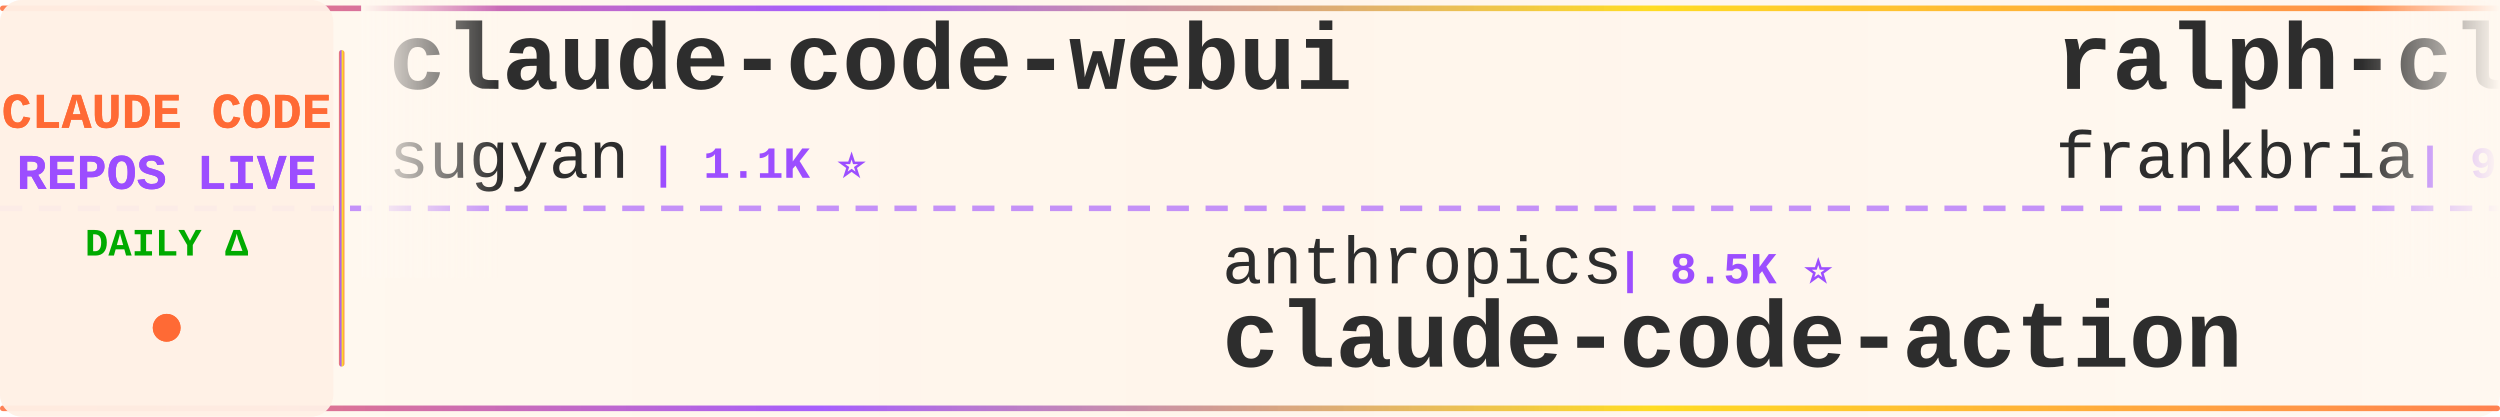
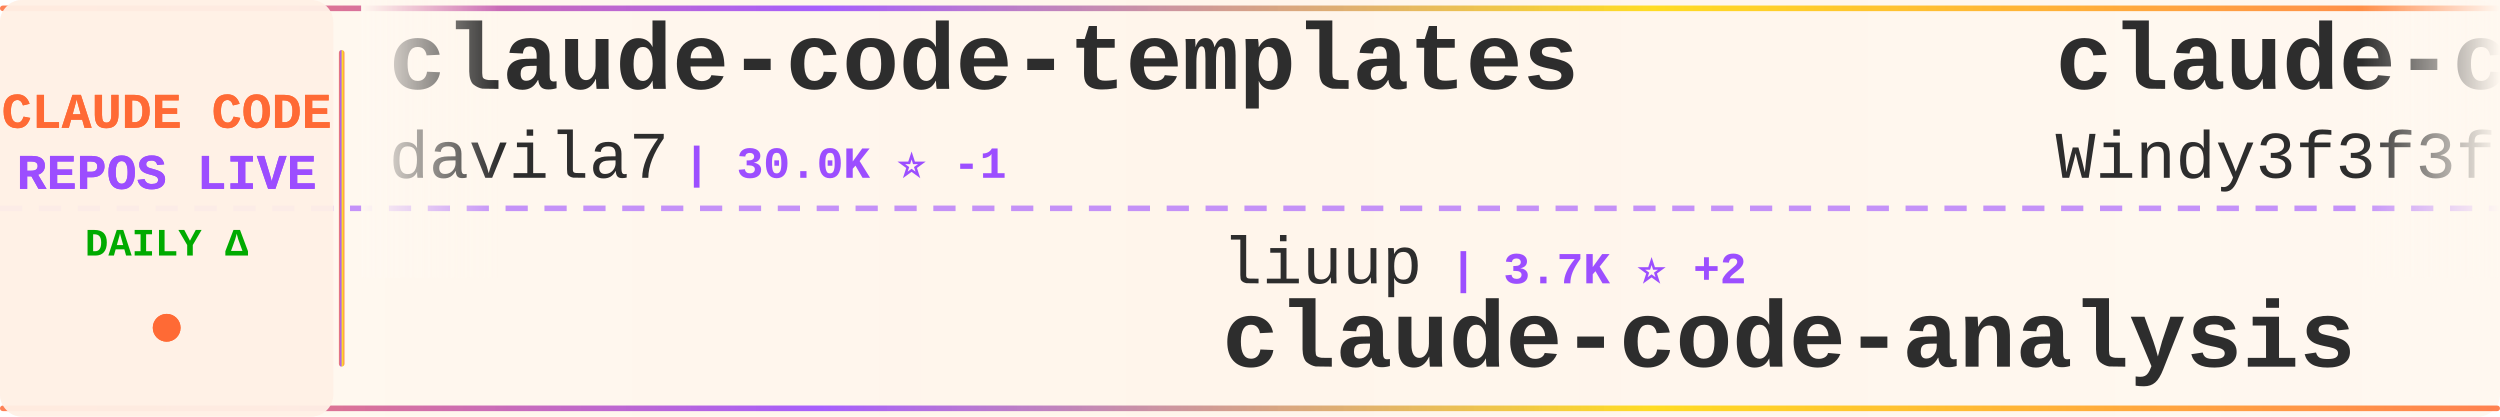
<svg xmlns="http://www.w3.org/2000/svg" width="900" height="150">
  <defs>
    <linearGradient id="tickerBg" x1="0%" y1="0%" x2="100%" y2="0%">
      <stop offset="0%" style="stop-color:#fff8f0;stop-opacity:0.98" />
      <stop offset="50%" style="stop-color:#fff5eb;stop-opacity:1" />
      <stop offset="100%" style="stop-color:#fff8f0;stop-opacity:0.98" />
    </linearGradient>
    <linearGradient id="borderGrad" x1="0%" y1="0%" x2="100%" y2="0%">
      <stop offset="0%" style="stop-color:#FF6B35;stop-opacity:0.85">
        <animate attributeName="stop-opacity" values="0.85;1;0.85" dur="2s" repeatCount="indefinite" />
      </stop>
      <stop offset="33%" style="stop-color:#9C4EFF;stop-opacity:0.9">
        <animate attributeName="stop-opacity" values="0.9;1;0.9" dur="2.2s" repeatCount="indefinite" />
      </stop>
      <stop offset="66%" style="stop-color:#FFD700;stop-opacity:0.85">
        <animate attributeName="stop-opacity" values="0.85;1;0.85" dur="1.8s" repeatCount="indefinite" />
      </stop>
      <stop offset="100%" style="stop-color:#FF6B35;stop-opacity:0.85">
        <animate attributeName="stop-opacity" values="0.85;1;0.85" dur="2s" repeatCount="indefinite" />
      </stop>
    </linearGradient>
    <filter id="textGlow">
      <feGaussianBlur stdDeviation="0.15" result="coloredBlur" />
      <feMerge>
        <feMergeNode in="coloredBlur" />
        <feMergeNode in="SourceGraphic" />
      </feMerge>
    </filter>
    <filter id="metricGlow">
      <feGaussianBlur stdDeviation="0.2" result="coloredBlur" />
      <feMerge>
        <feMergeNode in="coloredBlur" />
        <feMergeNode in="SourceGraphic" />
      </feMerge>
    </filter>
    <linearGradient id="leftFade" x1="0%" y1="0%" x2="100%" y2="0%">
      <stop offset="0%" style="stop-color:#fff8f0;stop-opacity:1" />
      <stop offset="100%" style="stop-color:#fff8f0;stop-opacity:0" />
    </linearGradient>
    <linearGradient id="rightFade" x1="0%" y1="0%" x2="100%" y2="0%">
      <stop offset="0%" style="stop-color:#fff8f0;stop-opacity:0" />
      <stop offset="100%" style="stop-color:#fff8f0;stop-opacity:1" />
    </linearGradient>
  </defs>
  <rect width="900" height="150" fill="url(#tickerBg)" rx="8" />
  <rect x="0" y="2" width="900" height="2" fill="url(#borderGrad)" rx="1" />
  <rect x="0" y="146" width="900" height="2" fill="url(#borderGrad)" rx="1" />
  <line x1="0" y1="75" x2="900" y2="75" stroke="#9C4EFF" stroke-width="2" stroke-dasharray="8 6" opacity="0.6" />
  <rect x="0" y="0" width="120" height="150" fill="#fff0e6" opacity="0.95" rx="8" />
  <text x="60" y="46" font-family="'Courier New', monospace" font-size="18" font-weight="bold" fill="#FF6B35" text-anchor="middle" filter="url(#textGlow)">
    CLAUDE CODE
  </text>
  <text x="60" y="68" font-family="'Courier New', monospace" font-size="18" font-weight="bold" fill="#9C4EFF" text-anchor="middle" filter="url(#textGlow)">
    REPOS LIVE
  </text>
  <text x="60" y="92" font-family="'Courier New', monospace" font-size="14" font-weight="bold" fill="#00aa00" text-anchor="middle">
    DAILY Δ
  </text>
  <circle cx="60" cy="118" r="5" fill="#FF6B35" filter="url(#metricGlow)">
    <animate attributeName="r" values="4;6;4" dur="1.5s" repeatCount="indefinite" />
    <animate attributeName="opacity" values="0.6;1;0.6" dur="1.5s" repeatCount="indefinite" />
  </circle>
  <rect x="122" y="18" width="2" height="114" fill="url(#borderGrad)" rx="1" />
  <clipPath id="tickerClip">
    <rect x="130" y="0" width="770" height="150" />
  </clipPath>
  <g clip-path="url(#tickerClip)">
    <g id="tickerItems">
      <animateTransform attributeName="transform" attributeType="XML" type="translate" from="0 0" to="-3000 0" dur="54s" repeatCount="indefinite" />
      <g transform="translate(0, 0)">
-         <text x="140" y="32" font-family="'Courier New', monospace" font-size="34" font-weight="bold" fill="#2d2d2d">claude-code-webui</text>
-         <text x="140" y="64" font-family="'Courier New', monospace" font-size="24" font-weight="normal" fill="#2d2d2d" opacity="1.0">sugyan</text>
-         <text x="234" y="64" font-family="'Courier New', monospace" font-size="16" font-weight="bold" fill="#9C4EFF"> | 1.1K ⭐</text>
+         <text x="140" y="32" font-family="'Courier New', monospace" font-size="34" font-weight="bold" fill="#2d2d2d">claude-code-templates</text>
+         <text x="140" y="64" font-family="'Courier New', monospace" font-size="24" font-weight="normal" fill="#2d2d2d" opacity="1.0">davila7</text>
+         <text x="246" y="64" font-family="'Courier New', monospace" font-size="16" font-weight="bold" fill="#9C4EFF"> | 30.0K ⭐ -1</text>
      </g>
      <g transform="translate(300, 0)">
-         <text x="140" y="102" font-family="'Courier New', monospace" font-size="24" font-weight="normal" fill="#2d2d2d" opacity="1.0">anthropics</text>
-         <text x="282" y="102" font-family="'Courier New', monospace" font-size="16" font-weight="bold" fill="#9C4EFF"> | 8.5K ⭐</text>
-         <text x="140" y="132" font-family="'Courier New', monospace" font-size="34" font-weight="bold" fill="#2d2d2d">claude-code-action</text>
+         <text x="140" y="102" font-family="'Courier New', monospace" font-size="24" font-weight="normal" fill="#2d2d2d" opacity="1.0">liuup</text>
+         <text x="222" y="102" font-family="'Courier New', monospace" font-size="16" font-weight="bold" fill="#9C4EFF"> | 3.7K ⭐ +2</text>
+         <text x="140" y="132" font-family="'Courier New', monospace" font-size="34" font-weight="bold" fill="#2d2d2d">claude-code-analysis</text>
      </g>
      <g transform="translate(600, 0)">
-         <text x="140" y="32" font-family="'Courier New', monospace" font-size="34" font-weight="bold" fill="#2d2d2d">ralph-claude-code</text>
-         <text x="140" y="64" font-family="'Courier New', monospace" font-size="24" font-weight="normal" fill="#2d2d2d" opacity="1.0">frankbria</text>
-         <text x="270" y="64" font-family="'Courier New', monospace" font-size="16" font-weight="bold" fill="#9C4EFF"> | 9.6K ⭐ +1</text>
+         <text x="140" y="32" font-family="'Courier New', monospace" font-size="34" font-weight="bold" fill="#2d2d2d">claude-code-from-scratch</text>
+         <text x="140" y="64" font-family="'Courier New', monospace" font-size="24" font-weight="normal" fill="#2d2d2d" opacity="1.0">Windy3f3f3f3f</text>
+         <text x="318" y="64" font-family="'Courier New', monospace" font-size="16" font-weight="bold" fill="#9C4EFF"> | 2.5K ⭐ +2</text>
      </g>
      <g transform="translate(900, 0)">
-         <text x="140" y="102" font-family="'Courier New', monospace" font-size="24" font-weight="normal" fill="#2d2d2d" opacity="1.0">digitalsamba</text>
-         <text x="306" y="102" font-family="'Courier New', monospace" font-size="16" font-weight="bold" fill="#9C4EFF"> | 1.9K ⭐</text>
-         <text x="140" y="132" font-family="'Courier New', monospace" font-size="34" font-weight="bold" fill="#2d2d2d">claude-code-video-toolki...</text>
+         <text x="140" y="102" font-family="'Courier New', monospace" font-size="24" font-weight="normal" fill="#2d2d2d" opacity="1.0">musistudio</text>
+         <text x="282" y="102" font-family="'Courier New', monospace" font-size="16" font-weight="bold" fill="#9C4EFF"> | 36.3K ⭐ -1</text>
+         <text x="140" y="132" font-family="'Courier New', monospace" font-size="34" font-weight="bold" fill="#2d2d2d">claude-code-router</text>
      </g>
      <g transform="translate(1200, 0)">
-         <text x="140" y="32" font-family="'Courier New', monospace" font-size="34" font-weight="bold" fill="#2d2d2d">ECC</text>
-         <text x="140" y="64" font-family="'Courier New', monospace" font-size="24" font-weight="normal" fill="#2d2d2d" opacity="1.0">affaan-m</text>
-         <text x="258" y="64" font-family="'Courier New', monospace" font-size="16" font-weight="bold" fill="#9C4EFF"> | 236.7K ⭐ +20</text>
+         <text x="140" y="32" font-family="'Courier New', monospace" font-size="34" font-weight="bold" fill="#2d2d2d">claude_codex_bridge</text>
+         <text x="140" y="64" font-family="'Courier New', monospace" font-size="24" font-weight="normal" fill="#2d2d2d" opacity="1.0">SeemSeam</text>
+         <text x="258" y="64" font-family="'Courier New', monospace" font-size="16" font-weight="bold" fill="#9C4EFF"> | 3.3K ⭐ +1</text>
      </g>
      <g transform="translate(1500, 0)">
-         <text x="140" y="102" font-family="'Courier New', monospace" font-size="24" font-weight="normal" fill="#2d2d2d" opacity="1.0">xu-xiang</text>
-         <text x="258" y="102" font-family="'Courier New', monospace" font-size="16" font-weight="bold" fill="#9C4EFF"> | 1.8K ⭐</text>
-         <text x="140" y="132" font-family="'Courier New', monospace" font-size="34" font-weight="bold" fill="#2d2d2d">everything-claude-code-z...</text>
+         <text x="140" y="102" font-family="'Courier New', monospace" font-size="24" font-weight="normal" fill="#2d2d2d" opacity="1.0">Yeachan-Heo</text>
+         <text x="294" y="102" font-family="'Courier New', monospace" font-size="16" font-weight="bold" fill="#9C4EFF"> | 38.2K ⭐ +3</text>
+         <text x="140" y="132" font-family="'Courier New', monospace" font-size="34" font-weight="bold" fill="#2d2d2d">oh-my-claudecode</text>
      </g>
      <g transform="translate(1800, 0)">
-         <text x="140" y="32" font-family="'Courier New', monospace" font-size="34" font-weight="bold" fill="#2d2d2d">awesome-claude-code</text>
-         <text x="140" y="64" font-family="'Courier New', monospace" font-size="24" font-weight="normal" fill="#2d2d2d" opacity="1.0">jqueryscript</text>
-         <text x="306" y="64" font-family="'Courier New', monospace" font-size="16" font-weight="bold" fill="#9C4EFF"> | 483 ⭐</text>
+         <text x="140" y="32" font-family="'Courier New', monospace" font-size="34" font-weight="bold" fill="#2d2d2d">how-claude-code-works</text>
+         <text x="140" y="64" font-family="'Courier New', monospace" font-size="24" font-weight="normal" fill="#2d2d2d" opacity="1.0">Windy3f3f3f3f</text>
+         <text x="318" y="64" font-family="'Courier New', monospace" font-size="16" font-weight="bold" fill="#9C4EFF"> | 3.3K ⭐</text>
      </g>
      <g transform="translate(2100, 0)">
-         <text x="140" y="102" font-family="'Courier New', monospace" font-size="24" font-weight="normal" fill="#2d2d2d" opacity="1.0">lintsinghua</text>
-         <text x="294" y="102" font-family="'Courier New', monospace" font-size="16" font-weight="bold" fill="#9C4EFF"> | 4.0K ⭐ +1</text>
-         <text x="140" y="132" font-family="'Courier New', monospace" font-size="34" font-weight="bold" fill="#2d2d2d">claude-code-book</text>
+         <text x="140" y="102" font-family="'Courier New', monospace" font-size="24" font-weight="normal" fill="#2d2d2d" opacity="1.0">nicedreamzapp</text>
+         <text x="318" y="102" font-family="'Courier New', monospace" font-size="16" font-weight="bold" fill="#9C4EFF"> | 3.0K ⭐</text>
+         <text x="140" y="132" font-family="'Courier New', monospace" font-size="34" font-weight="bold" fill="#2d2d2d">claude-code-local</text>
      </g>
      <g transform="translate(2400, 0)">
-         <text x="140" y="32" font-family="'Courier New', monospace" font-size="34" font-weight="bold" fill="#2d2d2d">claude-code-source</text>
-         <text x="140" y="64" font-family="'Courier New', monospace" font-size="24" font-weight="normal" fill="#2d2d2d" opacity="1.0">AprilNEA</text>
-         <text x="258" y="64" font-family="'Courier New', monospace" font-size="16" font-weight="bold" fill="#9C4EFF"> | 393 ⭐</text>
+         <text x="140" y="32" font-family="'Courier New', monospace" font-size="34" font-weight="bold" fill="#2d2d2d">claude-code-proxy</text>
+         <text x="140" y="64" font-family="'Courier New', monospace" font-size="24" font-weight="normal" fill="#2d2d2d" opacity="1.0">1rgs</text>
+         <text x="210" y="64" font-family="'Courier New', monospace" font-size="16" font-weight="bold" fill="#9C4EFF"> | 3.7K ⭐</text>
      </g>
      <g transform="translate(2700, 0)">
-         <text x="140" y="102" font-family="'Courier New', monospace" font-size="24" font-weight="normal" fill="#2d2d2d" opacity="1.0">jeremylongshore</text>
-         <text x="342" y="102" font-family="'Courier New', monospace" font-size="16" font-weight="bold" fill="#9C4EFF"> | 2.6K ⭐</text>
-         <text x="140" y="132" font-family="'Courier New', monospace" font-size="34" font-weight="bold" fill="#2d2d2d">claude-code-plugins-plus...</text>
+         <text x="140" y="102" font-family="'Courier New', monospace" font-size="24" font-weight="normal" fill="#2d2d2d" opacity="1.0">zebbern</text>
+         <text x="246" y="102" font-family="'Courier New', monospace" font-size="16" font-weight="bold" fill="#9C4EFF"> | 4.4K ⭐ +2</text>
+         <text x="140" y="132" font-family="'Courier New', monospace" font-size="34" font-weight="bold" fill="#2d2d2d">claude-code-guide</text>
      </g>
      <g transform="translate(3000, 0)">
-         <text x="140" y="32" font-family="'Courier New', monospace" font-size="34" font-weight="bold" fill="#2d2d2d">claude-code-webui</text>
-         <text x="140" y="64" font-family="'Courier New', monospace" font-size="24" font-weight="normal" fill="#2d2d2d" opacity="1.0">sugyan</text>
-         <text x="234" y="64" font-family="'Courier New', monospace" font-size="16" font-weight="bold" fill="#9C4EFF"> | 1.1K ⭐</text>
+         <text x="140" y="32" font-family="'Courier New', monospace" font-size="34" font-weight="bold" fill="#2d2d2d">claude-code-templates</text>
+         <text x="140" y="64" font-family="'Courier New', monospace" font-size="24" font-weight="normal" fill="#2d2d2d" opacity="1.0">davila7</text>
+         <text x="246" y="64" font-family="'Courier New', monospace" font-size="16" font-weight="bold" fill="#9C4EFF"> | 30.0K ⭐ -1</text>
      </g>
      <g transform="translate(3300, 0)">
-         <text x="140" y="102" font-family="'Courier New', monospace" font-size="24" font-weight="normal" fill="#2d2d2d" opacity="1.0">anthropics</text>
-         <text x="282" y="102" font-family="'Courier New', monospace" font-size="16" font-weight="bold" fill="#9C4EFF"> | 8.5K ⭐</text>
-         <text x="140" y="132" font-family="'Courier New', monospace" font-size="34" font-weight="bold" fill="#2d2d2d">claude-code-action</text>
+         <text x="140" y="102" font-family="'Courier New', monospace" font-size="24" font-weight="normal" fill="#2d2d2d" opacity="1.0">liuup</text>
+         <text x="222" y="102" font-family="'Courier New', monospace" font-size="16" font-weight="bold" fill="#9C4EFF"> | 3.7K ⭐ +2</text>
+         <text x="140" y="132" font-family="'Courier New', monospace" font-size="34" font-weight="bold" fill="#2d2d2d">claude-code-analysis</text>
      </g>
      <g transform="translate(3600, 0)">
-         <text x="140" y="32" font-family="'Courier New', monospace" font-size="34" font-weight="bold" fill="#2d2d2d">ralph-claude-code</text>
-         <text x="140" y="64" font-family="'Courier New', monospace" font-size="24" font-weight="normal" fill="#2d2d2d" opacity="1.0">frankbria</text>
-         <text x="270" y="64" font-family="'Courier New', monospace" font-size="16" font-weight="bold" fill="#9C4EFF"> | 9.6K ⭐ +1</text>
+         <text x="140" y="32" font-family="'Courier New', monospace" font-size="34" font-weight="bold" fill="#2d2d2d">claude-code-from-scratch</text>
+         <text x="140" y="64" font-family="'Courier New', monospace" font-size="24" font-weight="normal" fill="#2d2d2d" opacity="1.0">Windy3f3f3f3f</text>
+         <text x="318" y="64" font-family="'Courier New', monospace" font-size="16" font-weight="bold" fill="#9C4EFF"> | 2.5K ⭐ +2</text>
      </g>
      <g transform="translate(3900, 0)">
-         <text x="140" y="102" font-family="'Courier New', monospace" font-size="24" font-weight="normal" fill="#2d2d2d" opacity="1.0">digitalsamba</text>
-         <text x="306" y="102" font-family="'Courier New', monospace" font-size="16" font-weight="bold" fill="#9C4EFF"> | 1.9K ⭐</text>
-         <text x="140" y="132" font-family="'Courier New', monospace" font-size="34" font-weight="bold" fill="#2d2d2d">claude-code-video-toolki...</text>
+         <text x="140" y="102" font-family="'Courier New', monospace" font-size="24" font-weight="normal" fill="#2d2d2d" opacity="1.0">musistudio</text>
+         <text x="282" y="102" font-family="'Courier New', monospace" font-size="16" font-weight="bold" fill="#9C4EFF"> | 36.3K ⭐ -1</text>
+         <text x="140" y="132" font-family="'Courier New', monospace" font-size="34" font-weight="bold" fill="#2d2d2d">claude-code-router</text>
      </g>
    </g>
  </g>
  <rect x="130" y="0" width="50" height="100" fill="url(#leftFade)" />
  <rect x="850" y="0" width="50" height="100" fill="url(#rightFade)" />
</svg>
